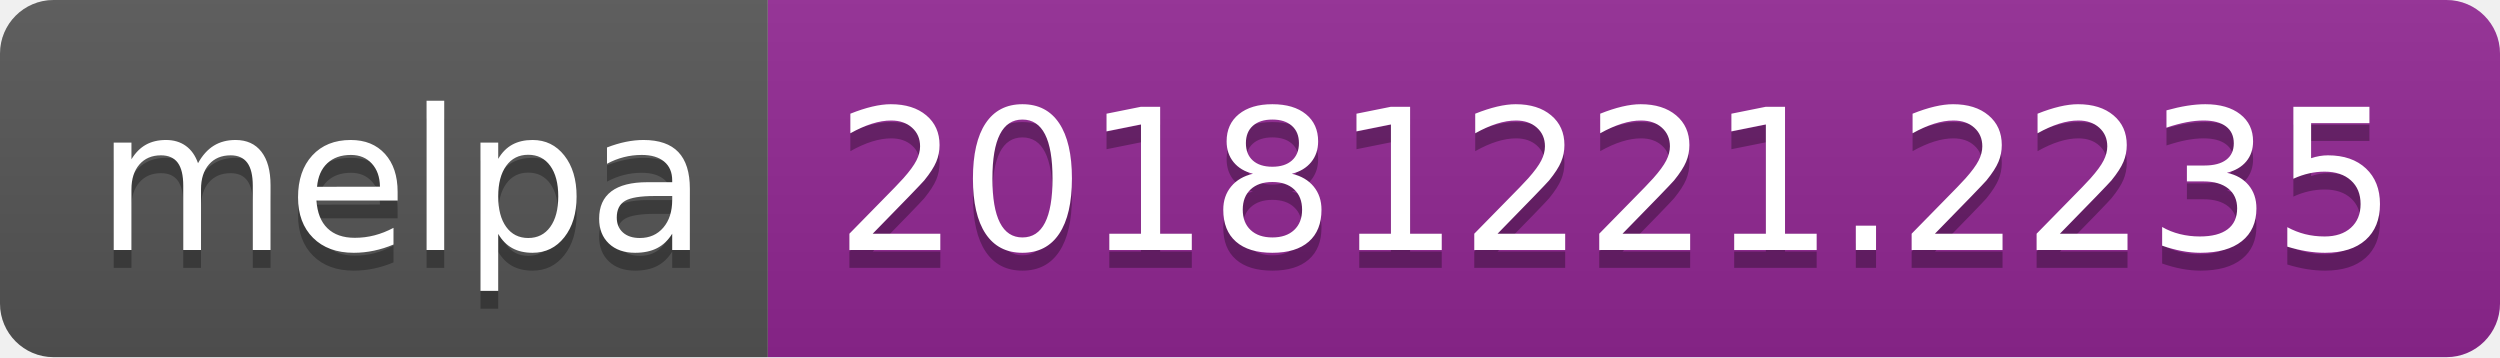
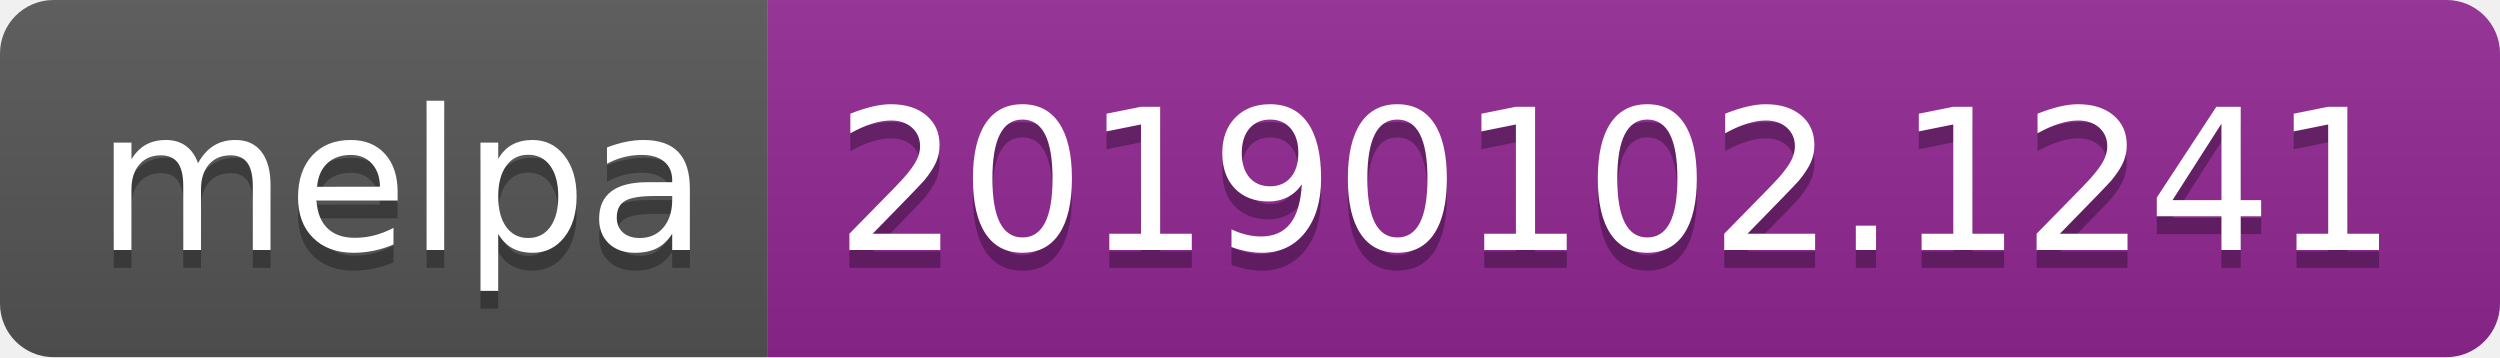
<svg xmlns="http://www.w3.org/2000/svg" width="140" height="20">
  <linearGradient id="b" x2="0" y2="100%">
    <stop offset="0" stop-color="#bbb" stop-opacity=".1" />
    <stop offset="1" stop-opacity=".1" />
  </linearGradient>
  <clipPath id="a">
    <rect width="140" height="20" rx="3" fill="#fff" />
  </clipPath>
  <g clip-path="url(#a)">
    <path fill="#555" d="M0 0h43v20H0z" />
    <path fill="#922793" d="M43 0h97v20H43z" />
    <path fill="url(#b)" d="M0 0h140v20H0z" />
  </g>
  <g fill="#fff" text-anchor="middle" font-family="DejaVu Sans,Verdana,Geneva,sans-serif" font-size="110">
    <text x="225" y="150" fill="#010101" fill-opacity=".3" transform="scale(.1)" textLength="330">melpa</text>
    <text x="225" y="140" transform="scale(.1)" textLength="330">melpa</text>
-     <text x="905" y="150" fill="#010101" fill-opacity=".3" transform="scale(.1)" textLength="870">20181221.2235</text>
-     <text x="905" y="140" transform="scale(.1)" textLength="870">20181221.2235</text>
+     <text x="905" y="150" fill="#010101" fill-opacity=".3" transform="scale(.1)" textLength="870">20190102.1241</text>
+     <text x="905" y="140" transform="scale(.1)" textLength="870">20190102.1241</text>
  </g>
</svg>
